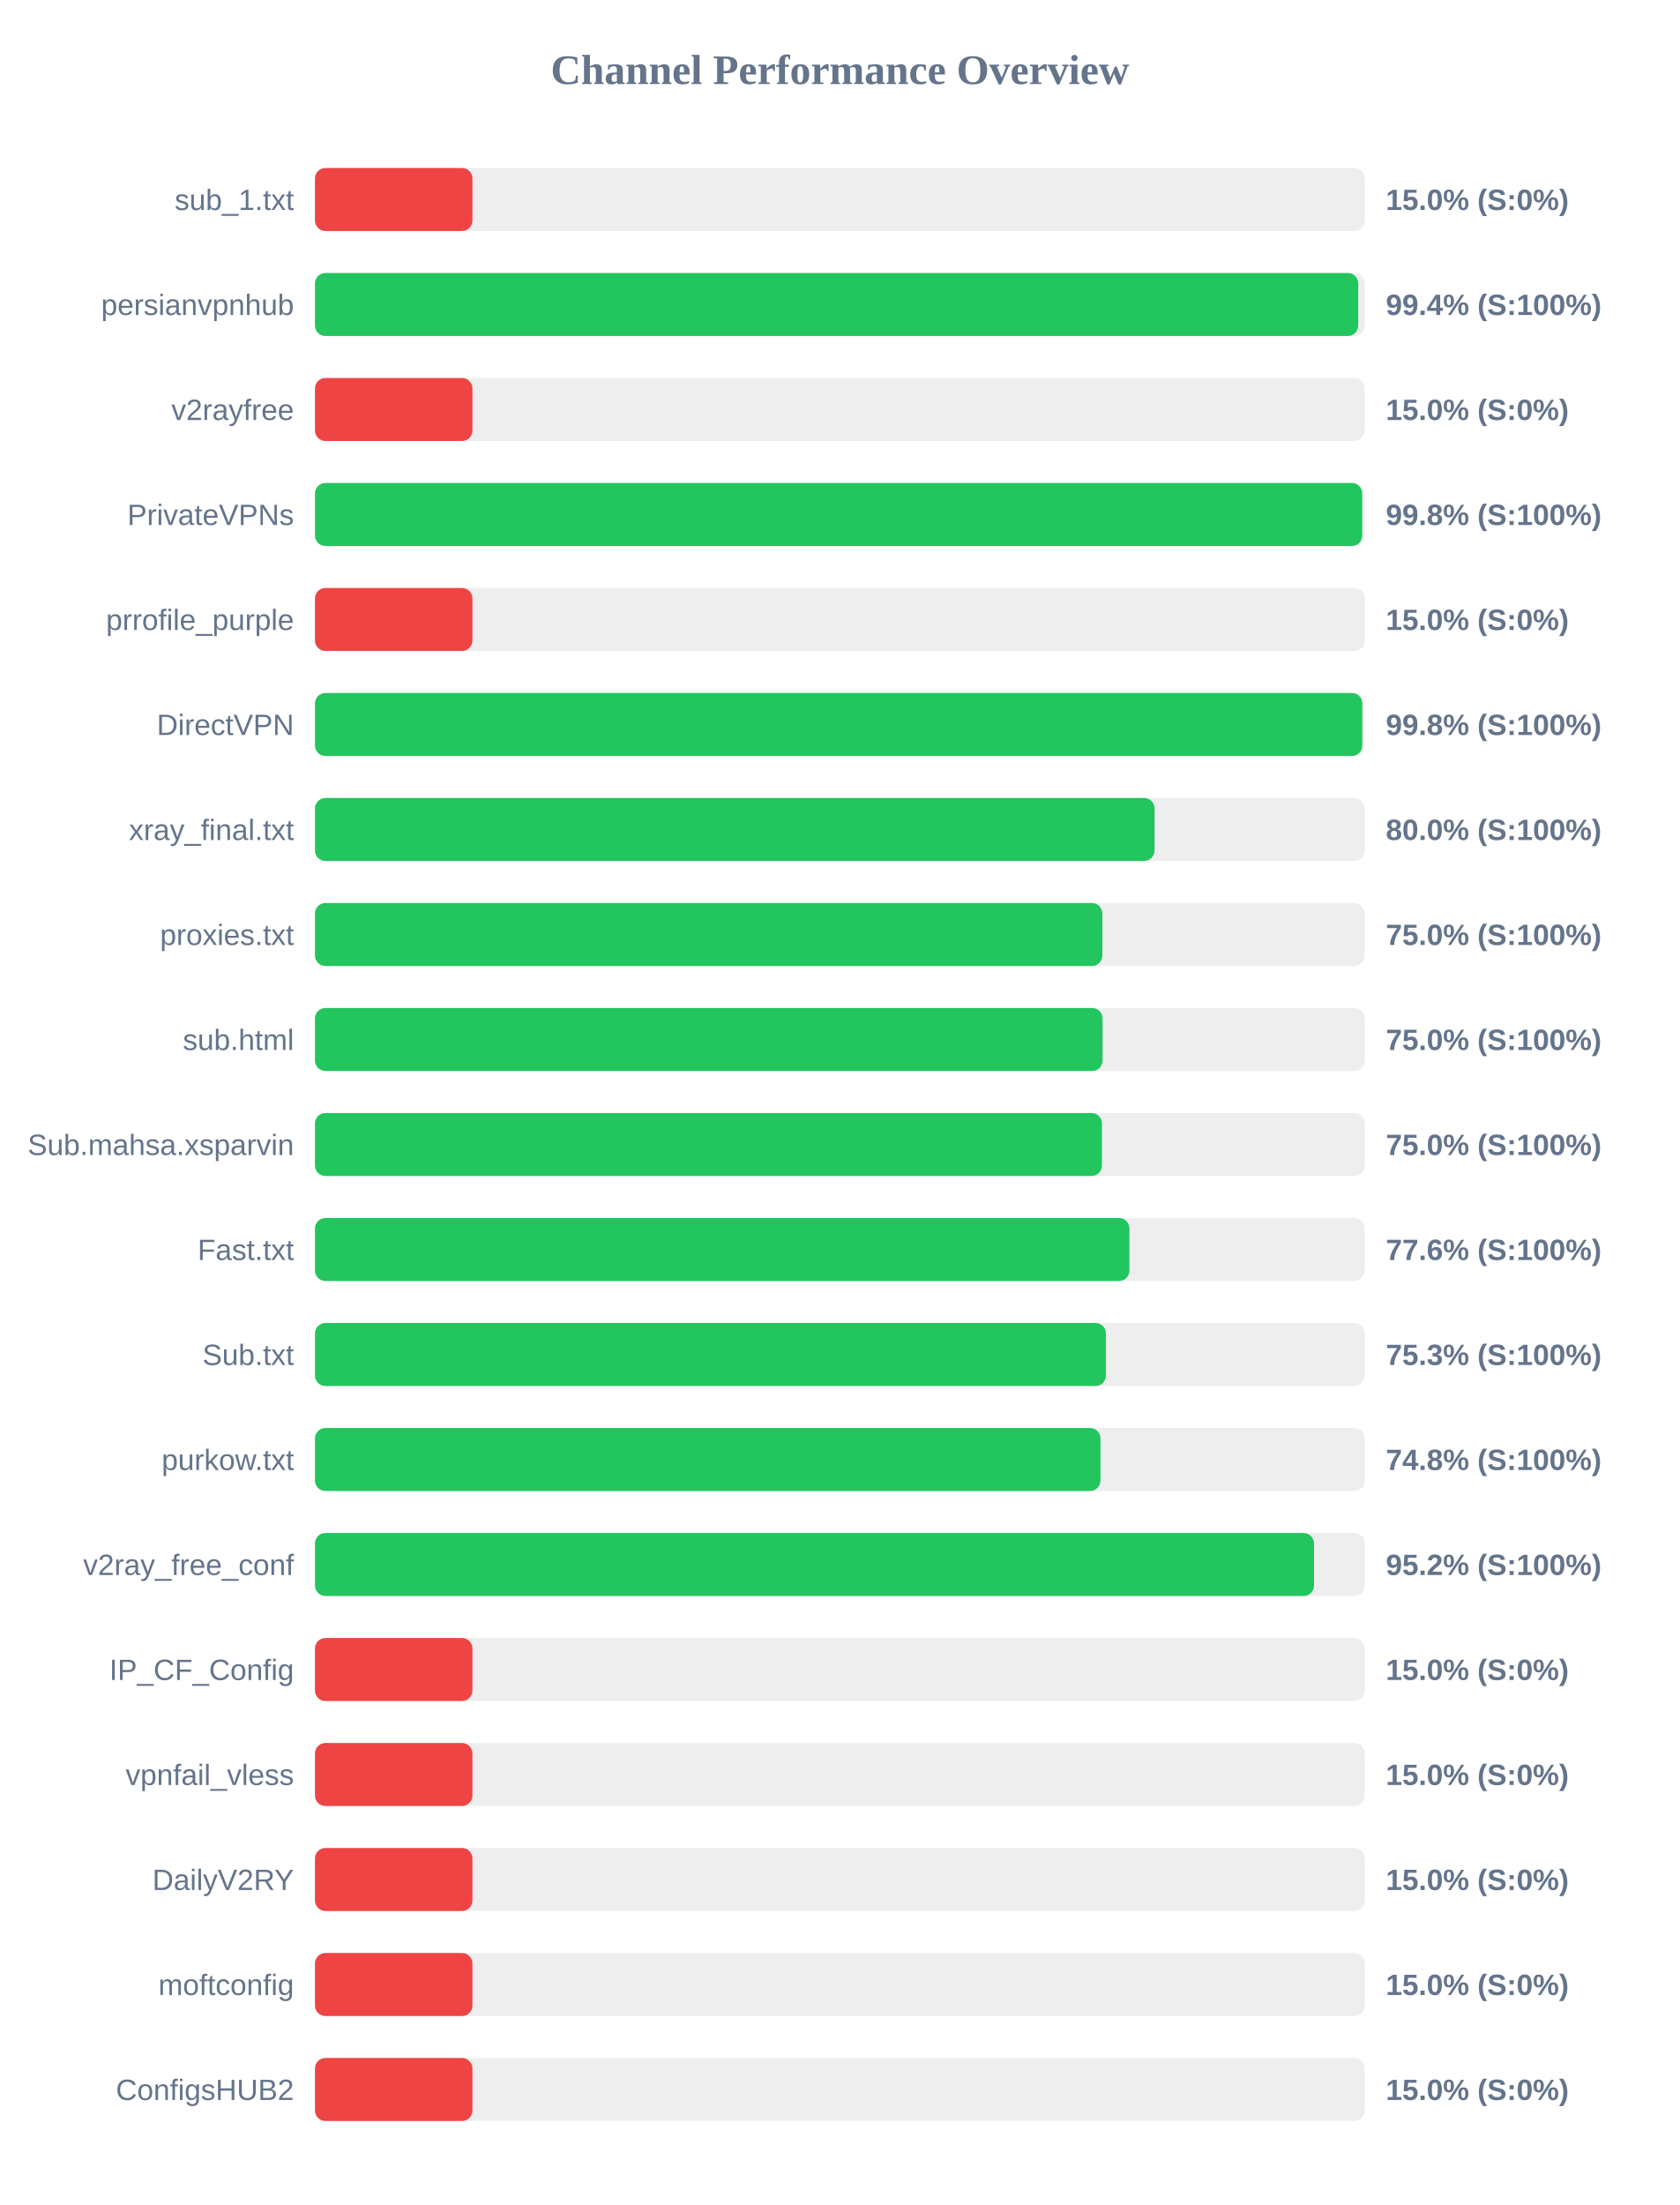
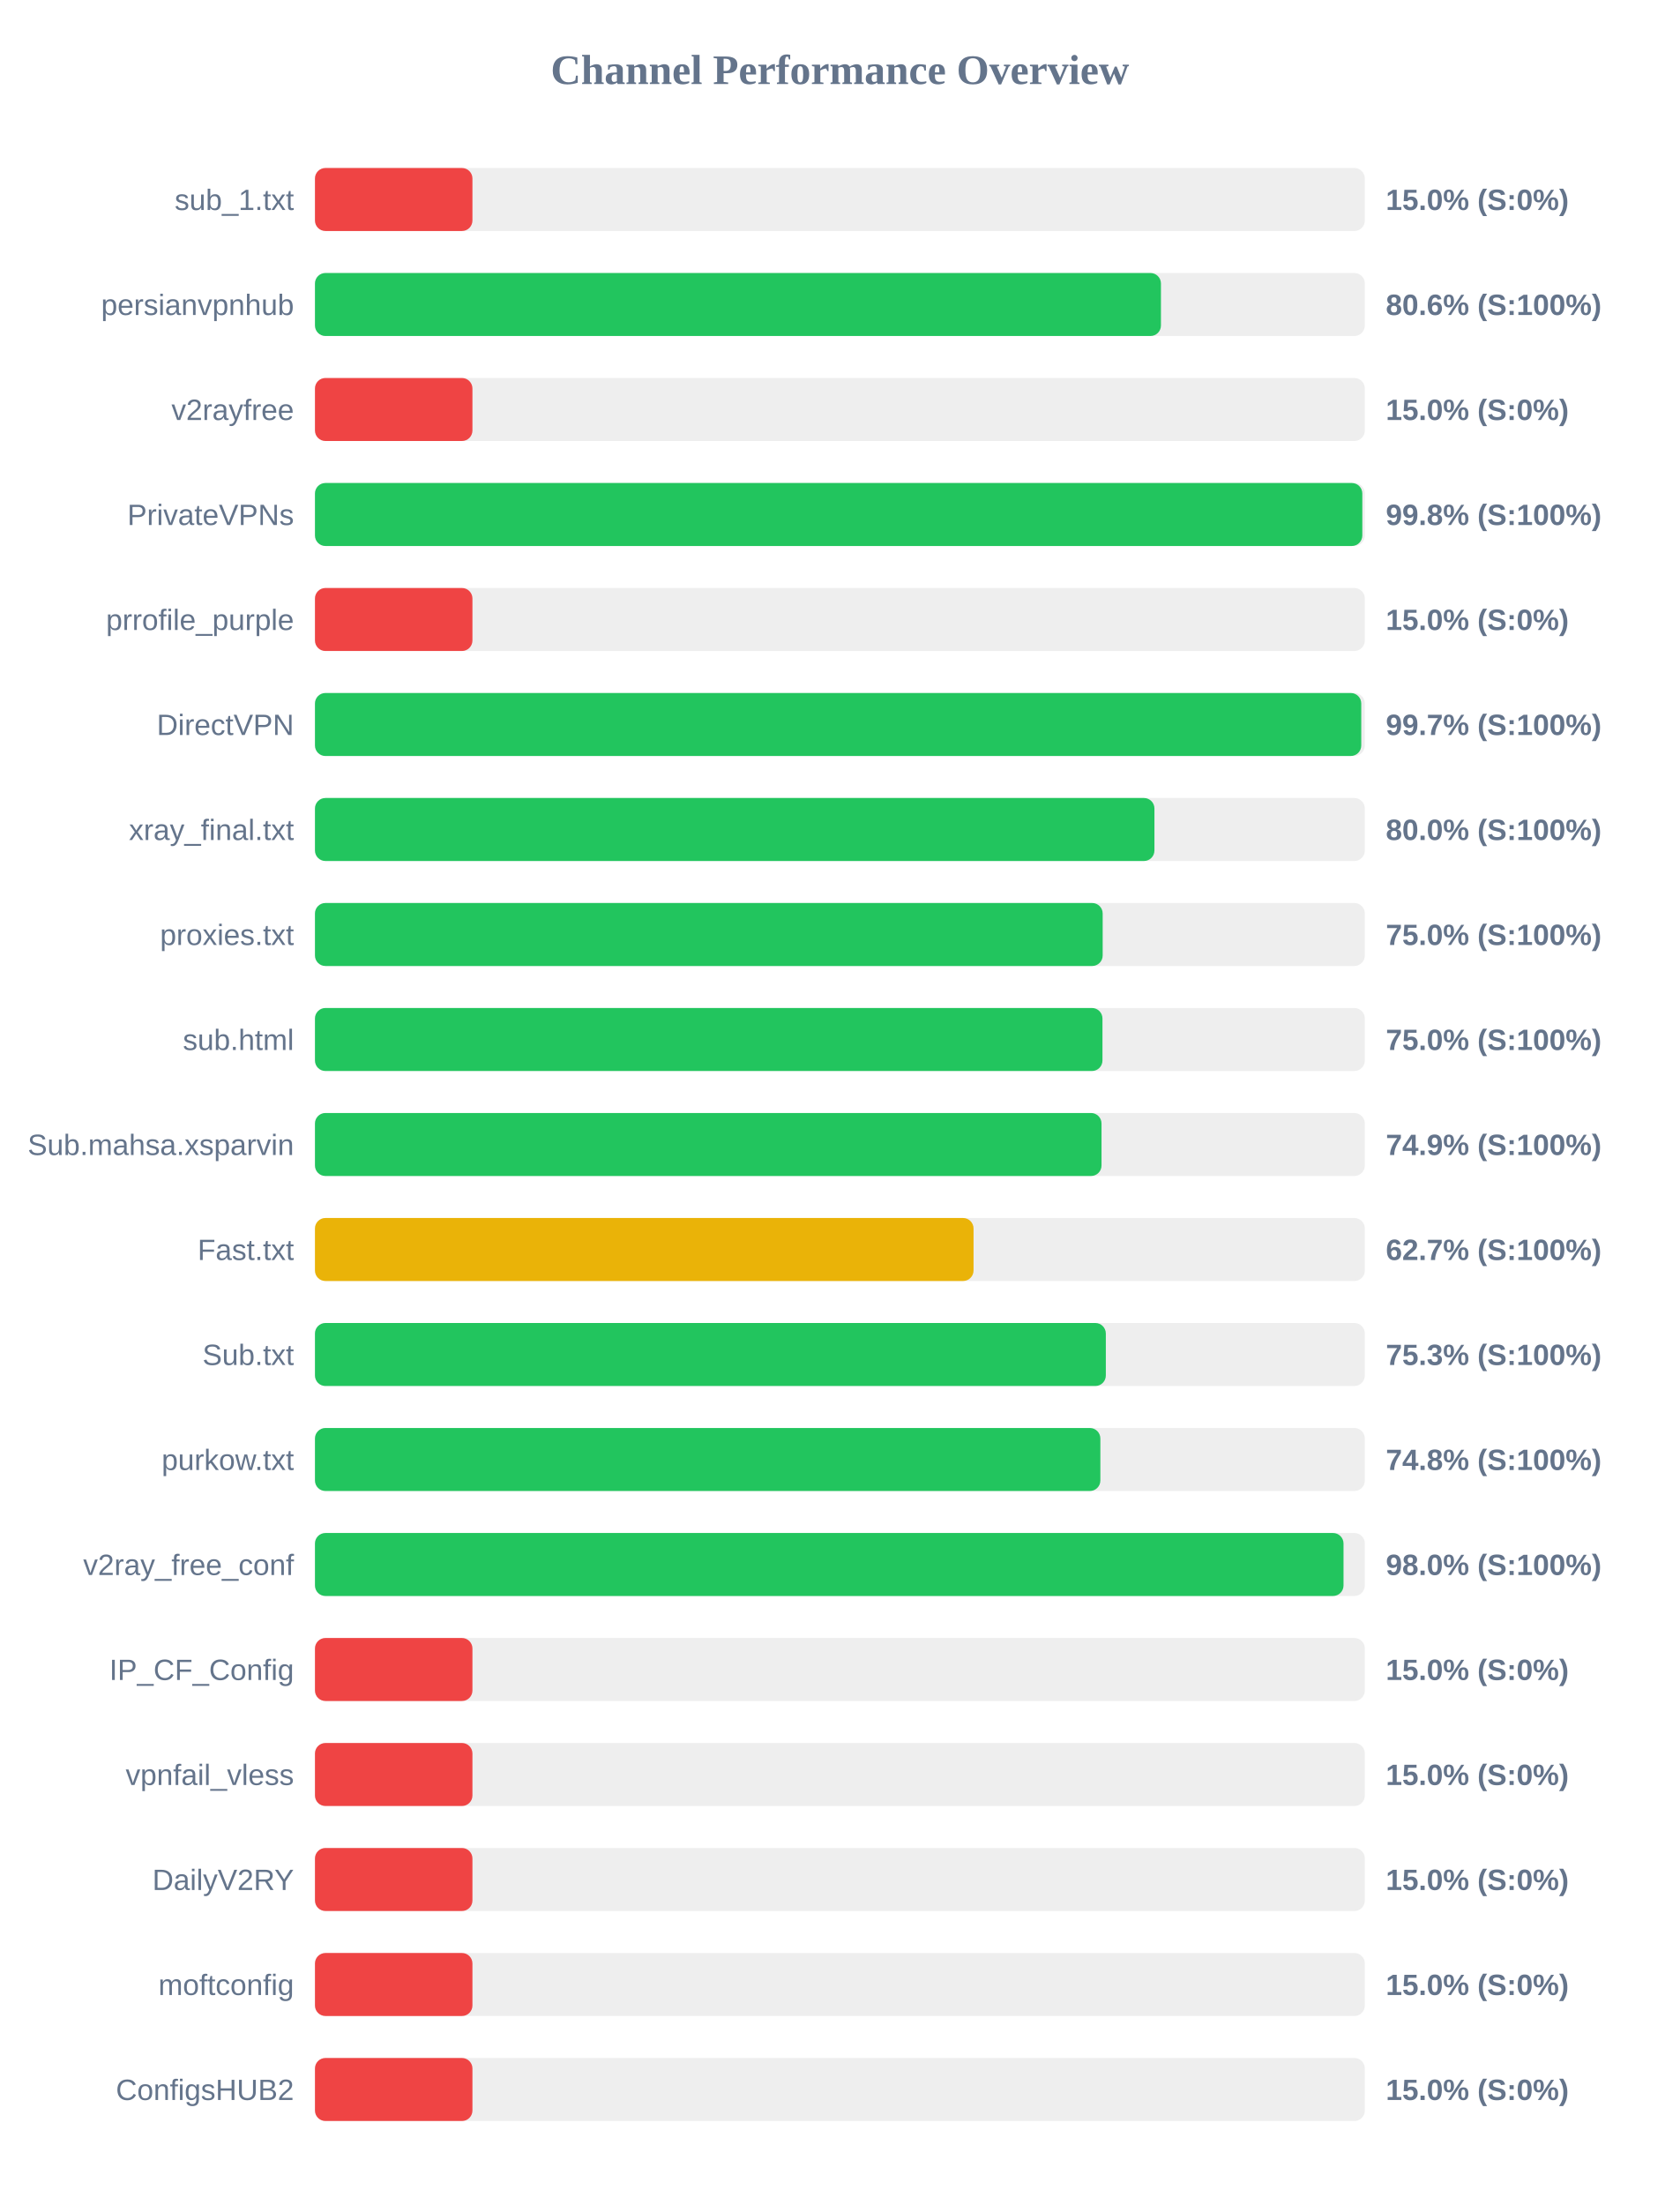
<svg xmlns="http://www.w3.org/2000/svg" width="800" height="1050" version="1.1">
  <style>
        .row { font: 14px Arial; fill: #64748b; }
        .score { font: bold 14px Arial; fill: #64748b; }
    </style>
  <text x="400" y="40" text-anchor="middle" font-size="20px" font-weight="bold" fill="#64748b">Channel Performance Overview</text>
  <rect x="150" y="80" width="500" height="30" fill="#eee" rx="5" />
  <rect x="150" y="80" width="75.0" height="30" fill="#ef4444" rx="5" />
  <text x="140" y="100" text-anchor="end" class="row">sub_1.txt</text>
  <text x="660" y="100" text-anchor="start" class="score">15.0% (S:0%)</text>
  <rect x="150" y="130" width="500" height="30" fill="#eee" rx="5" />
-   <rect x="150" y="130" width="496.85" height="30" fill="#22c55e" rx="5" />
+   <rect x="150" y="130" width="402.9" height="30" fill="#22c55e" rx="5" />
  <text x="140" y="150" text-anchor="end" class="row">persianvpnhub</text>
-   <text x="660" y="150" text-anchor="start" class="score">99.4% (S:100%)</text>
+   <text x="660" y="150" text-anchor="start" class="score">80.6% (S:100%)</text>
  <rect x="150" y="180" width="500" height="30" fill="#eee" rx="5" />
  <rect x="150" y="180" width="75.0" height="30" fill="#ef4444" rx="5" />
  <text x="140" y="200" text-anchor="end" class="row">v2rayfree</text>
  <text x="660" y="200" text-anchor="start" class="score">15.0% (S:0%)</text>
  <rect x="150" y="230" width="500" height="30" fill="#eee" rx="5" />
-   <rect x="150" y="230" width="498.75" height="30" fill="#22c55e" rx="5" />
+   <rect x="150" y="230" width="498.8" height="30" fill="#22c55e" rx="5" />
  <text x="140" y="250" text-anchor="end" class="row">PrivateVPNs</text>
  <text x="660" y="250" text-anchor="start" class="score">99.8% (S:100%)</text>
  <rect x="150" y="280" width="500" height="30" fill="#eee" rx="5" />
  <rect x="150" y="280" width="75.0" height="30" fill="#ef4444" rx="5" />
  <text x="140" y="300" text-anchor="end" class="row">prrofile_purple</text>
  <text x="660" y="300" text-anchor="start" class="score">15.0% (S:0%)</text>
  <rect x="150" y="330" width="500" height="30" fill="#eee" rx="5" />
-   <rect x="150" y="330" width="498.8" height="30" fill="#22c55e" rx="5" />
+   <rect x="150" y="330" width="498.3" height="30" fill="#22c55e" rx="5" />
  <text x="140" y="350" text-anchor="end" class="row">DirectVPN</text>
-   <text x="660" y="350" text-anchor="start" class="score">99.8% (S:100%)</text>
+   <text x="660" y="350" text-anchor="start" class="score">99.7% (S:100%)</text>
  <rect x="150" y="380" width="500" height="30" fill="#eee" rx="5" />
-   <rect x="150" y="380" width="399.85" height="30" fill="#22c55e" rx="5" />
+   <rect x="150" y="380" width="399.8" height="30" fill="#22c55e" rx="5" />
  <text x="140" y="400" text-anchor="end" class="row">xray_final.txt</text>
  <text x="660" y="400" text-anchor="start" class="score">80.0% (S:100%)</text>
  <rect x="150" y="430" width="500" height="30" fill="#eee" rx="5" />
-   <rect x="150" y="430" width="375.0" height="30" fill="#22c55e" rx="5" />
+   <rect x="150" y="430" width="375.15" height="30" fill="#22c55e" rx="5" />
  <text x="140" y="450" text-anchor="end" class="row">proxies.txt</text>
  <text x="660" y="450" text-anchor="start" class="score">75.0% (S:100%)</text>
  <rect x="150" y="480" width="500" height="30" fill="#eee" rx="5" />
-   <rect x="150" y="480" width="375.1" height="30" fill="#22c55e" rx="5" />
+   <rect x="150" y="480" width="375.05" height="30" fill="#22c55e" rx="5" />
  <text x="140" y="500" text-anchor="end" class="row">sub.html</text>
  <text x="660" y="500" text-anchor="start" class="score">75.0% (S:100%)</text>
  <rect x="150" y="530" width="500" height="30" fill="#eee" rx="5" />
-   <rect x="150" y="530" width="374.8" height="30" fill="#22c55e" rx="5" />
+   <rect x="150" y="530" width="374.6" height="30" fill="#22c55e" rx="5" />
  <text x="140" y="550" text-anchor="end" class="row">Sub.mahsa.xsparvin</text>
-   <text x="660" y="550" text-anchor="start" class="score">75.0% (S:100%)</text>
+   <text x="660" y="550" text-anchor="start" class="score">74.9% (S:100%)</text>
  <rect x="150" y="580" width="500" height="30" fill="#eee" rx="5" />
-   <rect x="150" y="580" width="387.9" height="30" fill="#22c55e" rx="5" />
+   <rect x="150" y="580" width="313.65" height="30" fill="#eab308" rx="5" />
  <text x="140" y="600" text-anchor="end" class="row">Fast.txt</text>
-   <text x="660" y="600" text-anchor="start" class="score">77.6% (S:100%)</text>
+   <text x="660" y="600" text-anchor="start" class="score">62.7% (S:100%)</text>
  <rect x="150" y="630" width="500" height="30" fill="#eee" rx="5" />
-   <rect x="150" y="630" width="376.7" height="30" fill="#22c55e" rx="5" />
+   <rect x="150" y="630" width="376.65" height="30" fill="#22c55e" rx="5" />
  <text x="140" y="650" text-anchor="end" class="row">Sub.txt</text>
  <text x="660" y="650" text-anchor="start" class="score">75.3% (S:100%)</text>
  <rect x="150" y="680" width="500" height="30" fill="#eee" rx="5" />
-   <rect x="150" y="680" width="374.1" height="30" fill="#22c55e" rx="5" />
+   <rect x="150" y="680" width="374.05" height="30" fill="#22c55e" rx="5" />
  <text x="140" y="700" text-anchor="end" class="row">purkow.txt</text>
  <text x="660" y="700" text-anchor="start" class="score">74.8% (S:100%)</text>
  <rect x="150" y="730" width="500" height="30" fill="#eee" rx="5" />
-   <rect x="150" y="730" width="475.8" height="30" fill="#22c55e" rx="5" />
+   <rect x="150" y="730" width="489.85" height="30" fill="#22c55e" rx="5" />
  <text x="140" y="750" text-anchor="end" class="row">v2ray_free_conf</text>
-   <text x="660" y="750" text-anchor="start" class="score">95.2% (S:100%)</text>
+   <text x="660" y="750" text-anchor="start" class="score">98.0% (S:100%)</text>
  <rect x="150" y="780" width="500" height="30" fill="#eee" rx="5" />
  <rect x="150" y="780" width="75.0" height="30" fill="#ef4444" rx="5" />
  <text x="140" y="800" text-anchor="end" class="row">IP_CF_Config</text>
  <text x="660" y="800" text-anchor="start" class="score">15.0% (S:0%)</text>
  <rect x="150" y="830" width="500" height="30" fill="#eee" rx="5" />
  <rect x="150" y="830" width="75.0" height="30" fill="#ef4444" rx="5" />
  <text x="140" y="850" text-anchor="end" class="row">vpnfail_vless</text>
  <text x="660" y="850" text-anchor="start" class="score">15.0% (S:0%)</text>
  <rect x="150" y="880" width="500" height="30" fill="#eee" rx="5" />
  <rect x="150" y="880" width="75.0" height="30" fill="#ef4444" rx="5" />
  <text x="140" y="900" text-anchor="end" class="row">DailyV2RY</text>
  <text x="660" y="900" text-anchor="start" class="score">15.0% (S:0%)</text>
  <rect x="150" y="930" width="500" height="30" fill="#eee" rx="5" />
  <rect x="150" y="930" width="75.0" height="30" fill="#ef4444" rx="5" />
  <text x="140" y="950" text-anchor="end" class="row">moftconfig</text>
  <text x="660" y="950" text-anchor="start" class="score">15.0% (S:0%)</text>
  <rect x="150" y="980" width="500" height="30" fill="#eee" rx="5" />
  <rect x="150" y="980" width="75.0" height="30" fill="#ef4444" rx="5" />
  <text x="140" y="1000" text-anchor="end" class="row">ConfigsHUB2</text>
  <text x="660" y="1000" text-anchor="start" class="score">15.0% (S:0%)</text>
</svg>
